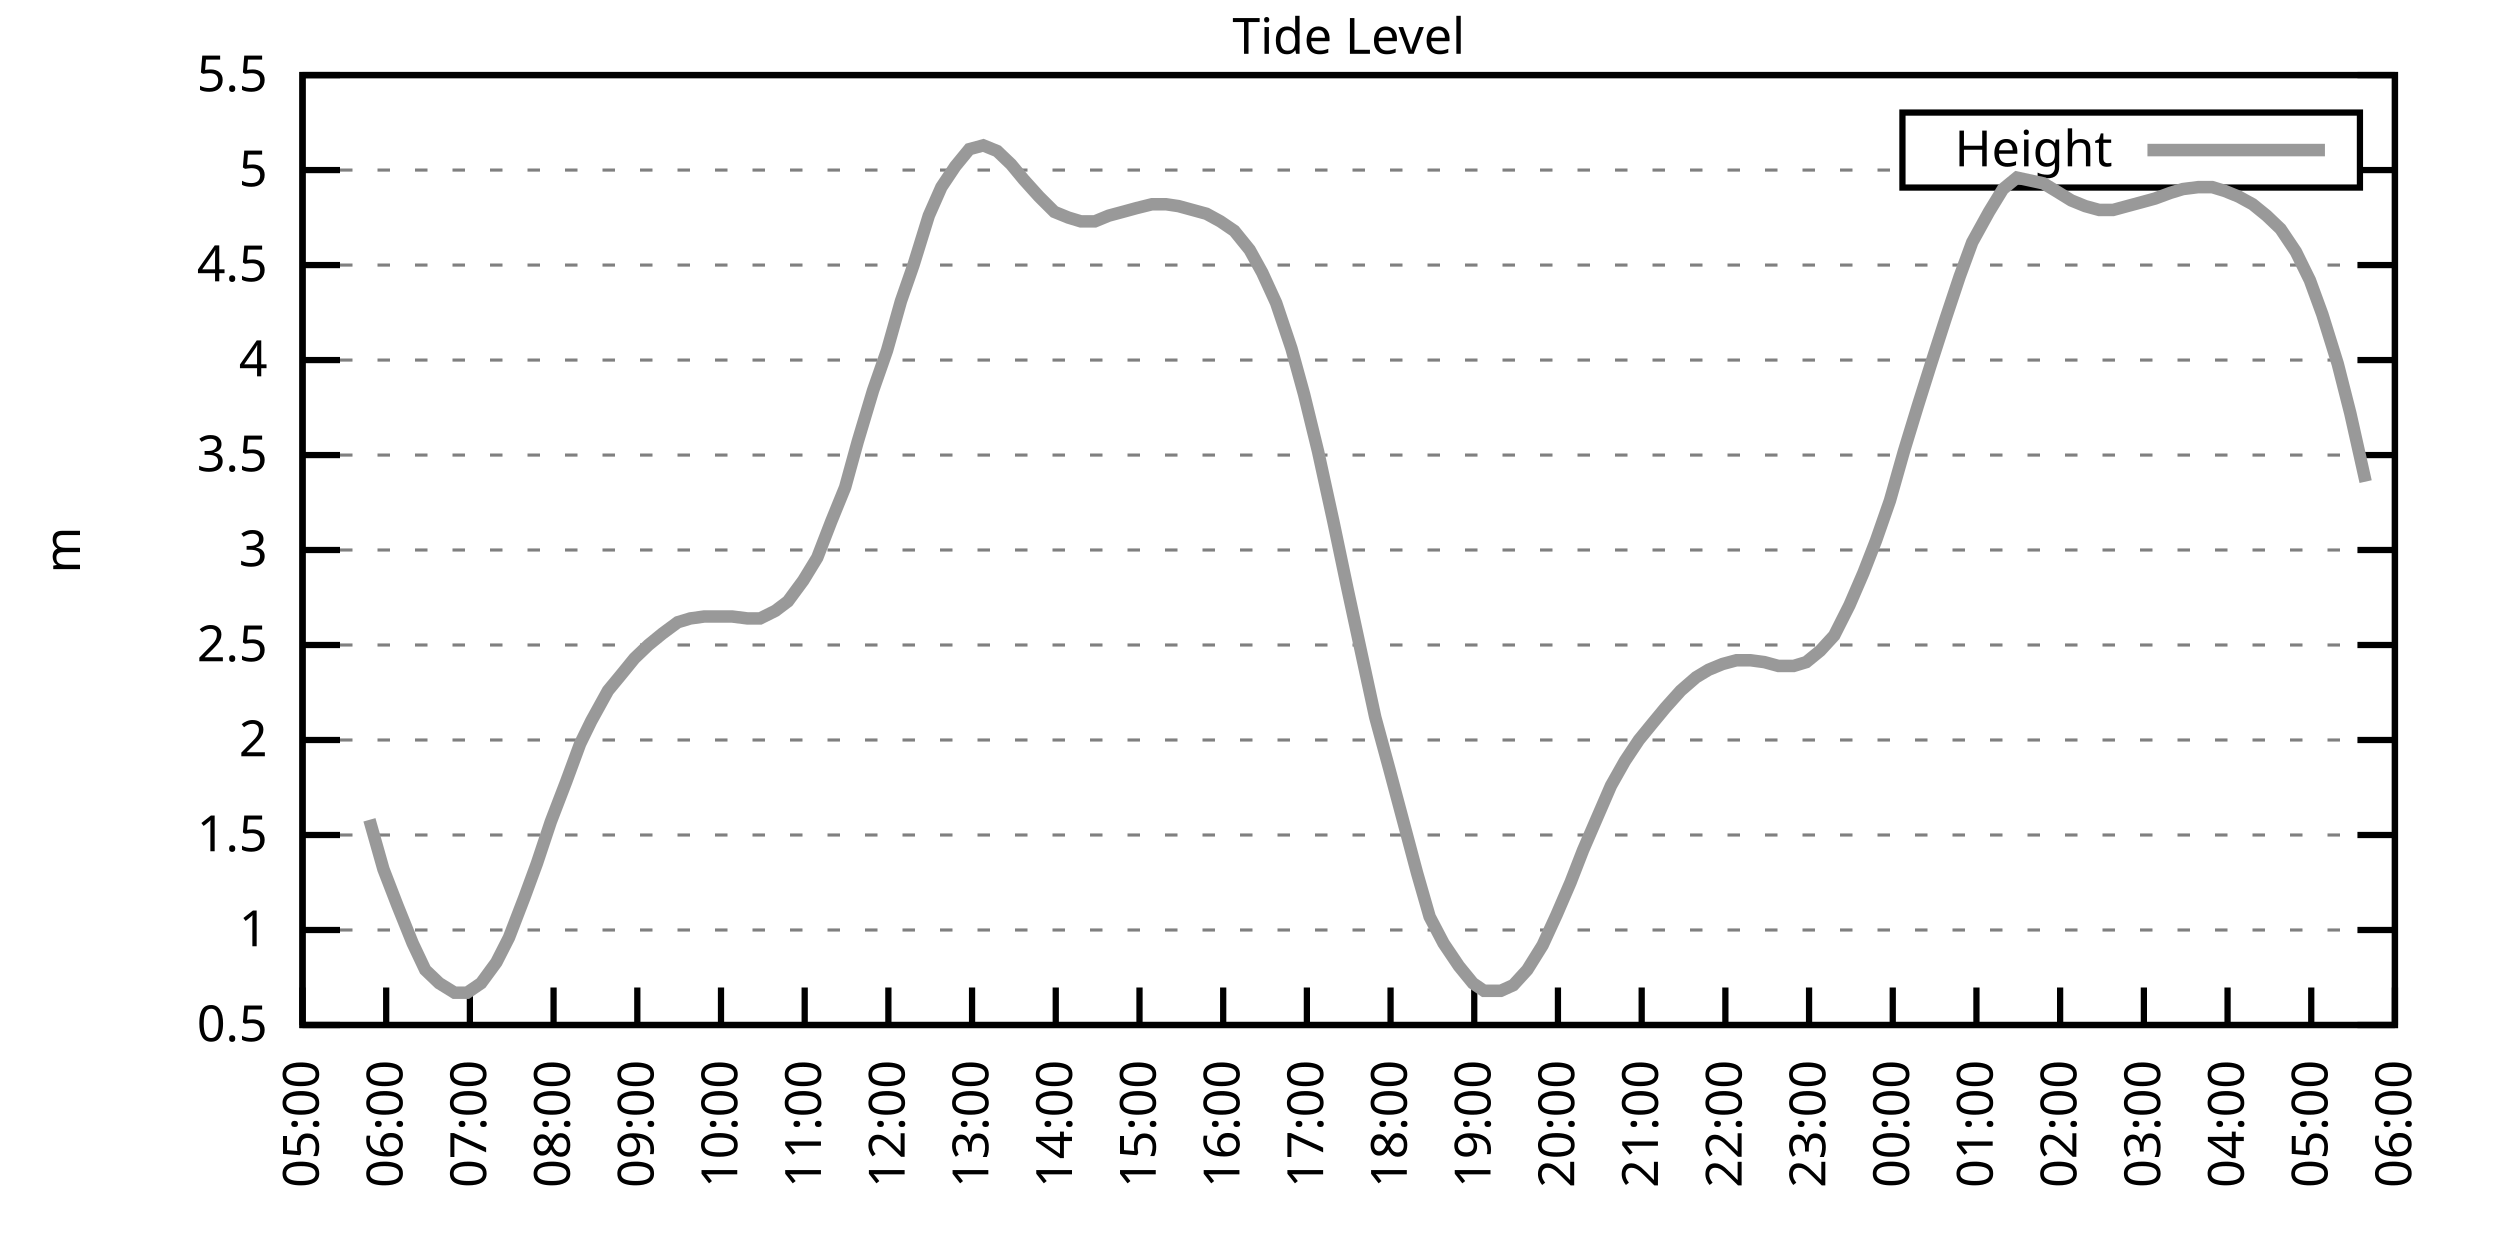
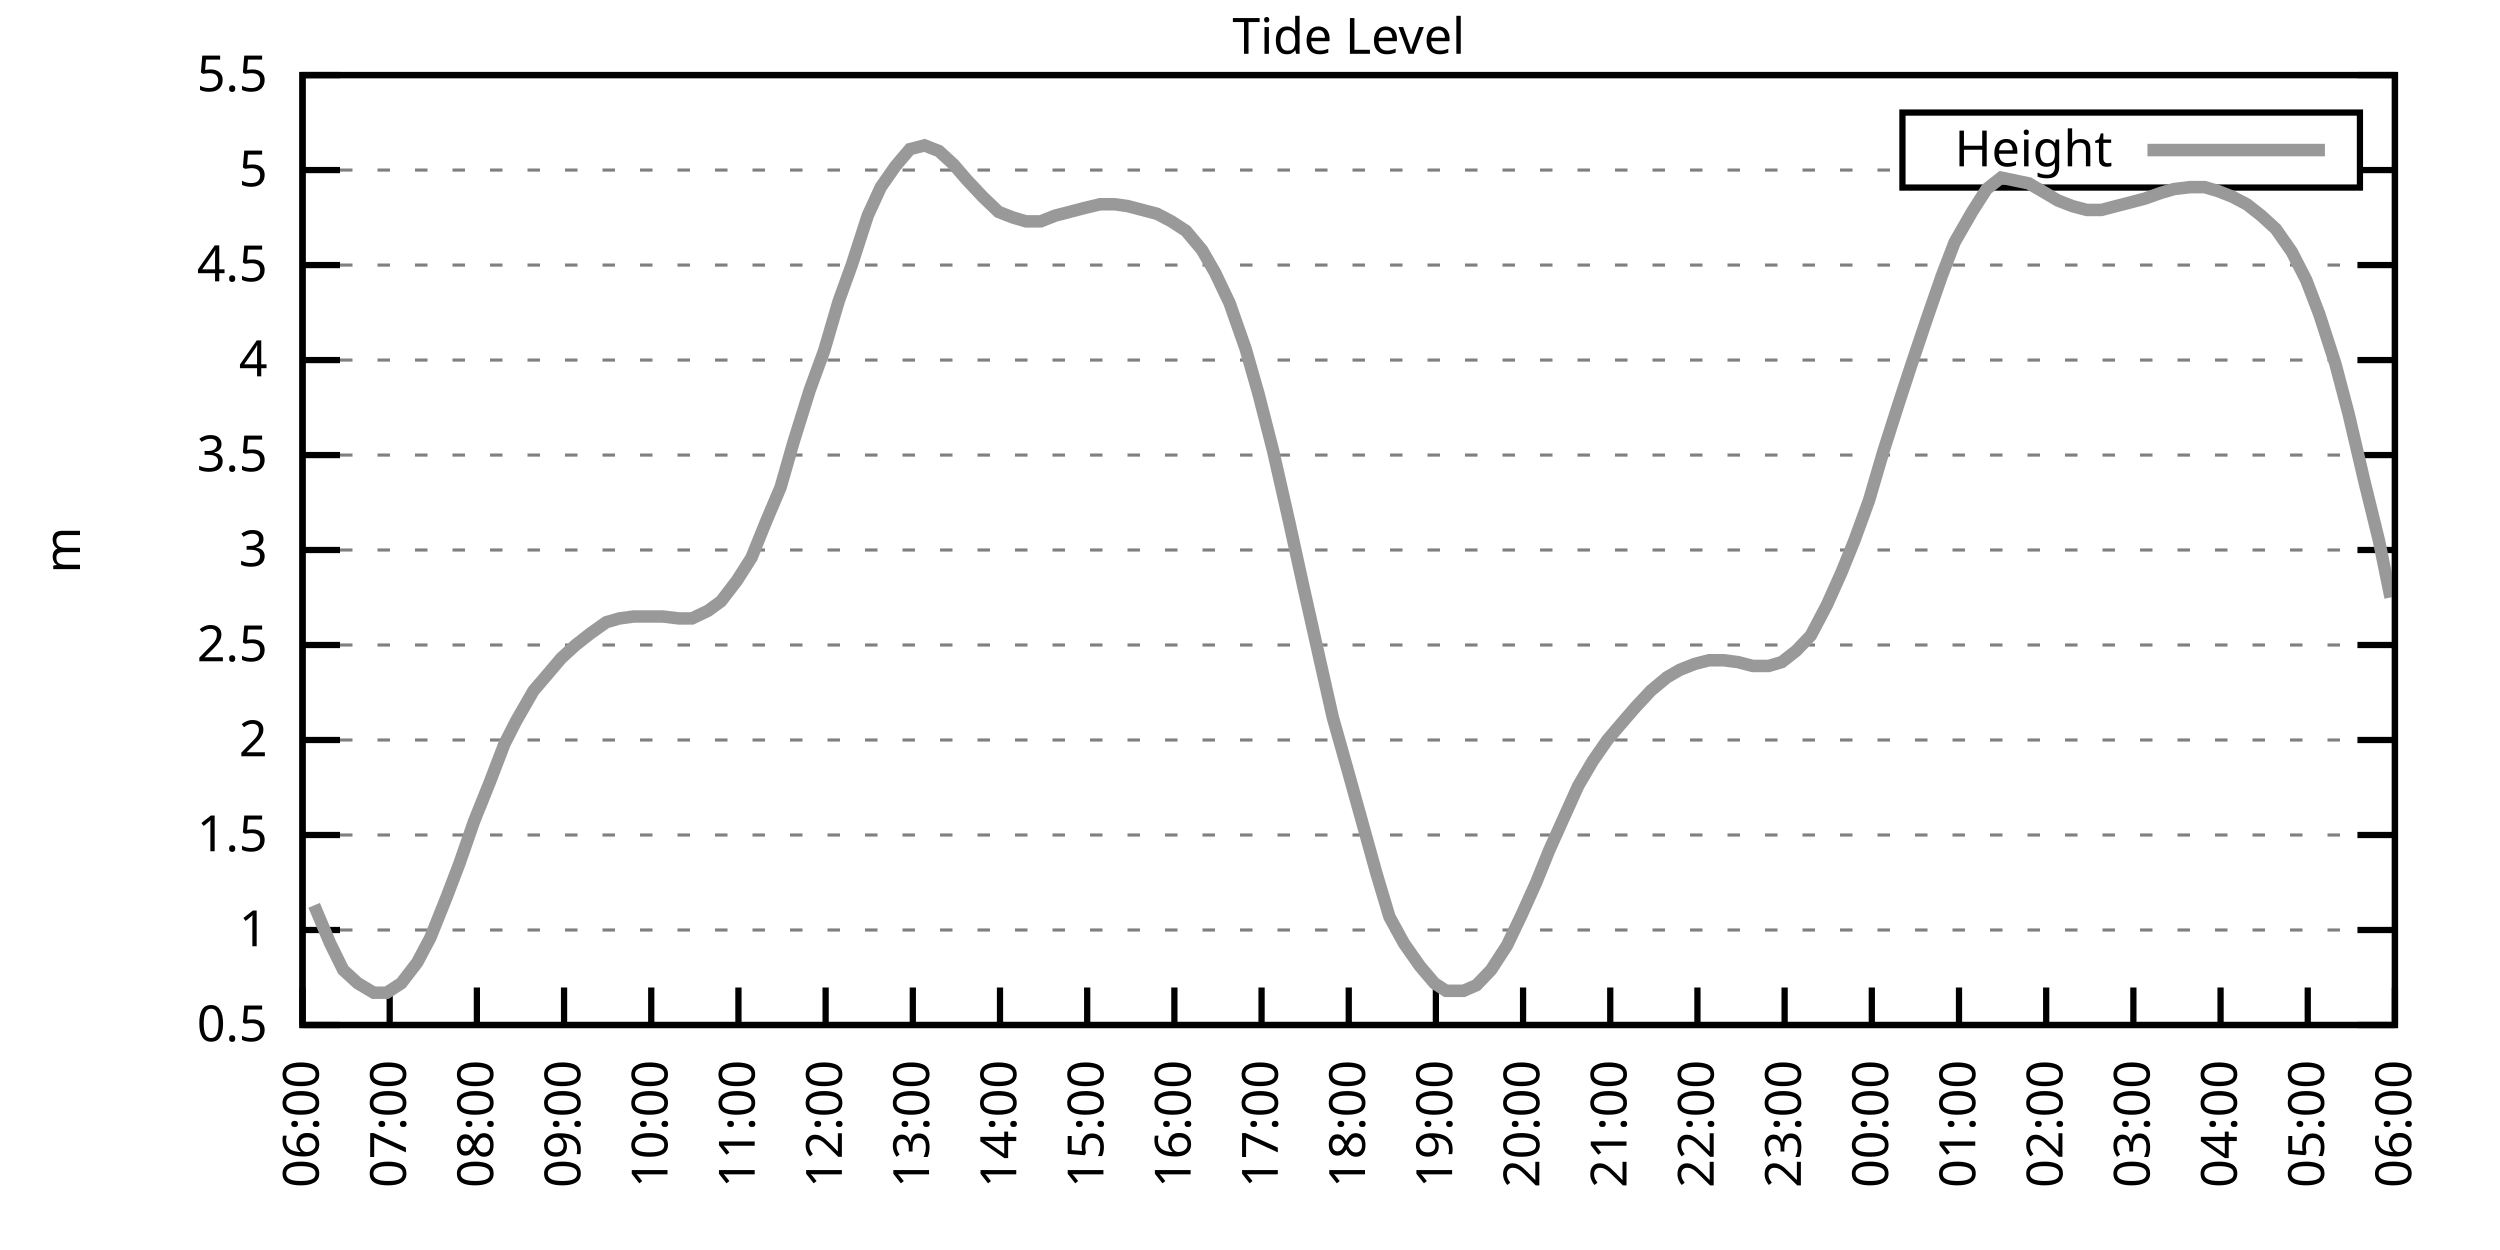
<svg xmlns="http://www.w3.org/2000/svg" xmlns:xlink="http://www.w3.org/1999/xlink" width="400" height="200" viewBox="0 0 400 200">
  <g id="gnuplot_canvas">
    <rect x="0" y="0" width="400" height="200" fill="none" />
    <defs>
      <circle id="gpDot" r="0.5" stroke-width="0.5" stroke="currentColor" />
      <path id="gpPt0" stroke-width="0.333" stroke="currentColor" d="M-1,0 h2 M0,-1 v2" />
      <path id="gpPt1" stroke-width="0.333" stroke="currentColor" d="M-1,-1 L1,1 M1,-1 L-1,1" />
      <path id="gpPt2" stroke-width="0.333" stroke="currentColor" d="M-1,0 L1,0 M0,-1 L0,1 M-1,-1 L1,1 M-1,1 L1,-1" />
      <rect id="gpPt3" stroke-width="0.333" stroke="currentColor" x="-1" y="-1" width="2" height="2" />
      <rect id="gpPt4" stroke-width="0.333" stroke="currentColor" fill="currentColor" x="-1" y="-1" width="2" height="2" />
      <circle id="gpPt5" stroke-width="0.333" stroke="currentColor" cx="0" cy="0" r="1" />
      <use xlink:href="#gpPt5" id="gpPt6" fill="currentColor" stroke="none" />
      <path id="gpPt7" stroke-width="0.333" stroke="currentColor" d="M0,-1.33 L-1.33,0.67 L1.33,0.67 z" />
      <use xlink:href="#gpPt7" id="gpPt8" fill="currentColor" stroke="none" />
      <use xlink:href="#gpPt7" id="gpPt9" stroke="currentColor" transform="rotate(180)" />
      <use xlink:href="#gpPt9" id="gpPt10" fill="currentColor" stroke="none" />
      <use xlink:href="#gpPt3" id="gpPt11" stroke="currentColor" transform="rotate(45)" />
      <use xlink:href="#gpPt11" id="gpPt12" fill="currentColor" stroke="none" />
      <path id="gpPt13" stroke-width="0.333" stroke="currentColor" d="M0,1.330 L1.265,0.411 L0.782,-1.067 L-0.782,-1.076 L-1.265,0.411 z" />
      <use xlink:href="#gpPt13" id="gpPt14" fill="currentColor" stroke="none" />
      <filter id="textbox" filterUnits="objectBoundingBox" x="0" y="0" height="1" width="1">
        <feFlood flood-color="white" flood-opacity="1" result="bgnd" />
        <feComposite in="SourceGraphic" in2="bgnd" operator="atop" />
      </filter>
      <filter id="greybox" filterUnits="objectBoundingBox" x="0" y="0" height="1" width="1">
        <feFlood flood-color="lightgrey" flood-opacity="1" result="grey" />
        <feComposite in="SourceGraphic" in2="grey" operator="atop" />
      </filter>
    </defs>
    <g fill="none" color="white" stroke="currentColor" stroke-width="1.00" stroke-linecap="butt" stroke-linejoin="miter">
</g>
    <g fill="none" color="black" stroke="currentColor" stroke-width="1.00" stroke-linecap="butt" stroke-linejoin="miter">
      <g stroke="none" shape-rendering="crispEdges">
        <polygon fill="rgb(255, 255, 255)" points="48.40,164.00 383.18,164.00 383.18,12.02 48.40,12.02 " />
      </g>
    </g>
    <g fill="none" color="black" stroke="currentColor" stroke-width="1.00" stroke-linecap="butt" stroke-linejoin="miter">
</g>
    <g fill="none" color="black" stroke="black" stroke-width="0.50" stroke-linecap="butt" stroke-linejoin="miter">
</g>
    <g fill="none" color="gray" stroke="currentColor" stroke-width="0.50" stroke-linecap="butt" stroke-linejoin="miter">
      <path stroke="gray" stroke-dasharray="2,4" class="gridline" d="M48.40,164.00 L383.19,164.00  " />
    </g>
    <g fill="none" color="gray" stroke="gray" stroke-width="1.00" stroke-linecap="butt" stroke-linejoin="miter">
</g>
    <g fill="none" color="black" stroke="currentColor" stroke-width="1.00" stroke-linecap="butt" stroke-linejoin="miter">
      <path stroke="black" d="M48.40,164.00 L54.40,164.00 M383.19,164.00 L377.19,164.00  " />
      <g transform="translate(42.80,166.60)" stroke="none" fill="black" font-family="Sans" font-size="8.00" text-anchor="end">
        <text>
          <tspan font-family="Sans"> 0.5</tspan>
        </text>
      </g>
    </g>
    <g fill="none" color="black" stroke="currentColor" stroke-width="1.00" stroke-linecap="butt" stroke-linejoin="miter">
</g>
    <g fill="none" color="black" stroke="black" stroke-width="0.50" stroke-linecap="butt" stroke-linejoin="miter">
</g>
    <g fill="none" color="gray" stroke="currentColor" stroke-width="0.50" stroke-linecap="butt" stroke-linejoin="miter">
      <path stroke="gray" stroke-dasharray="2,4" class="gridline" d="M48.40,148.80 L383.19,148.80  " />
    </g>
    <g fill="none" color="gray" stroke="gray" stroke-width="1.00" stroke-linecap="butt" stroke-linejoin="miter">
</g>
    <g fill="none" color="black" stroke="currentColor" stroke-width="1.00" stroke-linecap="butt" stroke-linejoin="miter">
      <path stroke="black" d="M48.40,148.80 L54.40,148.80 M383.19,148.80 L377.19,148.80  " />
      <g transform="translate(42.80,151.40)" stroke="none" fill="black" font-family="Sans" font-size="8.00" text-anchor="end">
        <text>
          <tspan font-family="Sans"> 1</tspan>
        </text>
      </g>
    </g>
    <g fill="none" color="black" stroke="currentColor" stroke-width="1.00" stroke-linecap="butt" stroke-linejoin="miter">
</g>
    <g fill="none" color="black" stroke="black" stroke-width="0.50" stroke-linecap="butt" stroke-linejoin="miter">
</g>
    <g fill="none" color="gray" stroke="currentColor" stroke-width="0.50" stroke-linecap="butt" stroke-linejoin="miter">
      <path stroke="gray" stroke-dasharray="2,4" class="gridline" d="M48.40,133.60 L383.19,133.60  " />
    </g>
    <g fill="none" color="gray" stroke="gray" stroke-width="1.00" stroke-linecap="butt" stroke-linejoin="miter">
</g>
    <g fill="none" color="black" stroke="currentColor" stroke-width="1.00" stroke-linecap="butt" stroke-linejoin="miter">
      <path stroke="black" d="M48.40,133.60 L54.40,133.60 M383.19,133.60 L377.19,133.60  " />
      <g transform="translate(42.80,136.20)" stroke="none" fill="black" font-family="Sans" font-size="8.00" text-anchor="end">
        <text>
          <tspan font-family="Sans"> 1.5</tspan>
        </text>
      </g>
    </g>
    <g fill="none" color="black" stroke="currentColor" stroke-width="1.00" stroke-linecap="butt" stroke-linejoin="miter">
</g>
    <g fill="none" color="black" stroke="black" stroke-width="0.50" stroke-linecap="butt" stroke-linejoin="miter">
</g>
    <g fill="none" color="gray" stroke="currentColor" stroke-width="0.50" stroke-linecap="butt" stroke-linejoin="miter">
      <path stroke="gray" stroke-dasharray="2,4" class="gridline" d="M48.40,118.40 L383.19,118.40  " />
    </g>
    <g fill="none" color="gray" stroke="gray" stroke-width="1.00" stroke-linecap="butt" stroke-linejoin="miter">
</g>
    <g fill="none" color="black" stroke="currentColor" stroke-width="1.00" stroke-linecap="butt" stroke-linejoin="miter">
      <path stroke="black" d="M48.40,118.40 L54.40,118.40 M383.19,118.40 L377.19,118.40  " />
      <g transform="translate(42.80,121.00)" stroke="none" fill="black" font-family="Sans" font-size="8.00" text-anchor="end">
        <text>
          <tspan font-family="Sans"> 2</tspan>
        </text>
      </g>
    </g>
    <g fill="none" color="black" stroke="currentColor" stroke-width="1.00" stroke-linecap="butt" stroke-linejoin="miter">
</g>
    <g fill="none" color="black" stroke="black" stroke-width="0.50" stroke-linecap="butt" stroke-linejoin="miter">
</g>
    <g fill="none" color="gray" stroke="currentColor" stroke-width="0.50" stroke-linecap="butt" stroke-linejoin="miter">
      <path stroke="gray" stroke-dasharray="2,4" class="gridline" d="M48.40,103.20 L383.19,103.20  " />
    </g>
    <g fill="none" color="gray" stroke="gray" stroke-width="1.00" stroke-linecap="butt" stroke-linejoin="miter">
</g>
    <g fill="none" color="black" stroke="currentColor" stroke-width="1.00" stroke-linecap="butt" stroke-linejoin="miter">
      <path stroke="black" d="M48.40,103.20 L54.40,103.20 M383.19,103.20 L377.19,103.20  " />
      <g transform="translate(42.80,105.80)" stroke="none" fill="black" font-family="Sans" font-size="8.00" text-anchor="end">
        <text>
          <tspan font-family="Sans"> 2.5</tspan>
        </text>
      </g>
    </g>
    <g fill="none" color="black" stroke="currentColor" stroke-width="1.00" stroke-linecap="butt" stroke-linejoin="miter">
</g>
    <g fill="none" color="black" stroke="black" stroke-width="0.50" stroke-linecap="butt" stroke-linejoin="miter">
</g>
    <g fill="none" color="gray" stroke="currentColor" stroke-width="0.50" stroke-linecap="butt" stroke-linejoin="miter">
      <path stroke="gray" stroke-dasharray="2,4" class="gridline" d="M48.40,88.00 L383.19,88.00  " />
    </g>
    <g fill="none" color="gray" stroke="gray" stroke-width="1.00" stroke-linecap="butt" stroke-linejoin="miter">
</g>
    <g fill="none" color="black" stroke="currentColor" stroke-width="1.00" stroke-linecap="butt" stroke-linejoin="miter">
      <path stroke="black" d="M48.40,88.00 L54.40,88.00 M383.19,88.00 L377.19,88.00  " />
      <g transform="translate(42.80,90.60)" stroke="none" fill="black" font-family="Sans" font-size="8.00" text-anchor="end">
        <text>
          <tspan font-family="Sans"> 3</tspan>
        </text>
      </g>
    </g>
    <g fill="none" color="black" stroke="currentColor" stroke-width="1.00" stroke-linecap="butt" stroke-linejoin="miter">
</g>
    <g fill="none" color="black" stroke="black" stroke-width="0.50" stroke-linecap="butt" stroke-linejoin="miter">
</g>
    <g fill="none" color="gray" stroke="currentColor" stroke-width="0.50" stroke-linecap="butt" stroke-linejoin="miter">
      <path stroke="gray" stroke-dasharray="2,4" class="gridline" d="M48.40,72.81 L383.19,72.81  " />
    </g>
    <g fill="none" color="gray" stroke="gray" stroke-width="1.00" stroke-linecap="butt" stroke-linejoin="miter">
</g>
    <g fill="none" color="black" stroke="currentColor" stroke-width="1.00" stroke-linecap="butt" stroke-linejoin="miter">
      <path stroke="black" d="M48.40,72.81 L54.40,72.81 M383.19,72.81 L377.19,72.81  " />
      <g transform="translate(42.80,75.41)" stroke="none" fill="black" font-family="Sans" font-size="8.00" text-anchor="end">
        <text>
          <tspan font-family="Sans"> 3.5</tspan>
        </text>
      </g>
    </g>
    <g fill="none" color="black" stroke="currentColor" stroke-width="1.00" stroke-linecap="butt" stroke-linejoin="miter">
</g>
    <g fill="none" color="black" stroke="black" stroke-width="0.50" stroke-linecap="butt" stroke-linejoin="miter">
</g>
    <g fill="none" color="gray" stroke="currentColor" stroke-width="0.50" stroke-linecap="butt" stroke-linejoin="miter">
      <path stroke="gray" stroke-dasharray="2,4" class="gridline" d="M48.40,57.61 L383.19,57.61  " />
    </g>
    <g fill="none" color="gray" stroke="gray" stroke-width="1.00" stroke-linecap="butt" stroke-linejoin="miter">
</g>
    <g fill="none" color="black" stroke="currentColor" stroke-width="1.00" stroke-linecap="butt" stroke-linejoin="miter">
      <path stroke="black" d="M48.40,57.61 L54.40,57.61 M383.19,57.61 L377.19,57.61  " />
      <g transform="translate(42.80,60.21)" stroke="none" fill="black" font-family="Sans" font-size="8.00" text-anchor="end">
        <text>
          <tspan font-family="Sans"> 4</tspan>
        </text>
      </g>
    </g>
    <g fill="none" color="black" stroke="currentColor" stroke-width="1.00" stroke-linecap="butt" stroke-linejoin="miter">
</g>
    <g fill="none" color="black" stroke="black" stroke-width="0.50" stroke-linecap="butt" stroke-linejoin="miter">
</g>
    <g fill="none" color="gray" stroke="currentColor" stroke-width="0.50" stroke-linecap="butt" stroke-linejoin="miter">
      <path stroke="gray" stroke-dasharray="2,4" class="gridline" d="M48.40,42.41 L383.19,42.41  " />
    </g>
    <g fill="none" color="gray" stroke="gray" stroke-width="1.00" stroke-linecap="butt" stroke-linejoin="miter">
</g>
    <g fill="none" color="black" stroke="currentColor" stroke-width="1.00" stroke-linecap="butt" stroke-linejoin="miter">
      <path stroke="black" d="M48.40,42.41 L54.40,42.41 M383.19,42.41 L377.19,42.41  " />
      <g transform="translate(42.80,45.01)" stroke="none" fill="black" font-family="Sans" font-size="8.00" text-anchor="end">
        <text>
          <tspan font-family="Sans"> 4.5</tspan>
        </text>
      </g>
    </g>
    <g fill="none" color="black" stroke="currentColor" stroke-width="1.00" stroke-linecap="butt" stroke-linejoin="miter">
</g>
    <g fill="none" color="black" stroke="black" stroke-width="0.50" stroke-linecap="butt" stroke-linejoin="miter">
</g>
    <g fill="none" color="gray" stroke="currentColor" stroke-width="0.50" stroke-linecap="butt" stroke-linejoin="miter">
      <path stroke="gray" stroke-dasharray="2,4" class="gridline" d="M48.40,27.21 L304.39,27.21 M377.59,27.21 L383.19,27.21  " />
    </g>
    <g fill="none" color="gray" stroke="gray" stroke-width="1.00" stroke-linecap="butt" stroke-linejoin="miter">
</g>
    <g fill="none" color="black" stroke="currentColor" stroke-width="1.00" stroke-linecap="butt" stroke-linejoin="miter">
      <path stroke="black" d="M48.40,27.21 L54.40,27.21 M383.19,27.21 L377.19,27.21  " />
      <g transform="translate(42.80,29.81)" stroke="none" fill="black" font-family="Sans" font-size="8.00" text-anchor="end">
        <text>
          <tspan font-family="Sans"> 5</tspan>
        </text>
      </g>
    </g>
    <g fill="none" color="black" stroke="currentColor" stroke-width="1.00" stroke-linecap="butt" stroke-linejoin="miter">
</g>
    <g fill="none" color="black" stroke="black" stroke-width="0.50" stroke-linecap="butt" stroke-linejoin="miter">
</g>
    <g fill="none" color="gray" stroke="currentColor" stroke-width="0.50" stroke-linecap="butt" stroke-linejoin="miter">
      <path stroke="gray" stroke-dasharray="2,4" class="gridline" d="M48.40,12.01 L383.19,12.01  " />
    </g>
    <g fill="none" color="gray" stroke="gray" stroke-width="1.00" stroke-linecap="butt" stroke-linejoin="miter">
</g>
    <g fill="none" color="black" stroke="currentColor" stroke-width="1.00" stroke-linecap="butt" stroke-linejoin="miter">
      <path stroke="black" d="M48.40,12.01 L54.40,12.01 M383.19,12.01 L377.19,12.01  " />
      <g transform="translate(42.80,14.61)" stroke="none" fill="black" font-family="Sans" font-size="8.00" text-anchor="end">
        <text>
          <tspan font-family="Sans"> 5.5</tspan>
        </text>
      </g>
    </g>
    <g fill="none" color="black" stroke="currentColor" stroke-width="1.00" stroke-linecap="butt" stroke-linejoin="miter">
      <path stroke="black" d="M48.40,164.00 L48.40,158.00  " />
      <g transform="translate(51.00,169.60) rotate(270.00)" stroke="none" fill="black" font-family="Sans" font-size="8.00" text-anchor="end">
        <text>
-           <tspan font-family="Sans">05:00</tspan>
-         </text>
-       </g>
-     </g>
-     <g fill="none" color="black" stroke="currentColor" stroke-width="1.00" stroke-linecap="butt" stroke-linejoin="miter">
-       <path stroke="black" d="M61.79,164.00 L61.79,158.00  " />
-       <g transform="translate(64.39,169.60) rotate(270.00)" stroke="none" fill="black" font-family="Sans" font-size="8.00" text-anchor="end">
-         <text>
          <tspan font-family="Sans">06:00</tspan>
        </text>
      </g>
    </g>
    <g fill="none" color="black" stroke="currentColor" stroke-width="1.00" stroke-linecap="butt" stroke-linejoin="miter">
-       <path stroke="black" d="M75.18,164.00 L75.18,158.00  " />
-       <g transform="translate(77.78,169.60) rotate(270.00)" stroke="none" fill="black" font-family="Sans" font-size="8.00" text-anchor="end">
+       <path stroke="black" d="M62.35,164.00 L62.35,158.00  " />
+       <g transform="translate(64.95,169.60) rotate(270.00)" stroke="none" fill="black" font-family="Sans" font-size="8.00" text-anchor="end">
        <text>
          <tspan font-family="Sans">07:00</tspan>
        </text>
      </g>
    </g>
    <g fill="none" color="black" stroke="currentColor" stroke-width="1.00" stroke-linecap="butt" stroke-linejoin="miter">
-       <path stroke="black" d="M88.57,164.00 L88.57,158.00  " />
-       <g transform="translate(91.17,169.60) rotate(270.00)" stroke="none" fill="black" font-family="Sans" font-size="8.00" text-anchor="end">
+       <path stroke="black" d="M76.30,164.00 L76.30,158.00  " />
+       <g transform="translate(78.90,169.60) rotate(270.00)" stroke="none" fill="black" font-family="Sans" font-size="8.00" text-anchor="end">
        <text>
          <tspan font-family="Sans">08:00</tspan>
        </text>
      </g>
    </g>
    <g fill="none" color="black" stroke="currentColor" stroke-width="1.00" stroke-linecap="butt" stroke-linejoin="miter">
-       <path stroke="black" d="M101.97,164.00 L101.97,158.00  " />
-       <g transform="translate(104.57,169.60) rotate(270.00)" stroke="none" fill="black" font-family="Sans" font-size="8.00" text-anchor="end">
+       <path stroke="black" d="M90.25,164.00 L90.25,158.00  " />
+       <g transform="translate(92.85,169.60) rotate(270.00)" stroke="none" fill="black" font-family="Sans" font-size="8.00" text-anchor="end">
        <text>
          <tspan font-family="Sans">09:00</tspan>
        </text>
      </g>
    </g>
    <g fill="none" color="black" stroke="currentColor" stroke-width="1.00" stroke-linecap="butt" stroke-linejoin="miter">
-       <path stroke="black" d="M115.36,164.00 L115.36,158.00  " />
-       <g transform="translate(117.96,169.60) rotate(270.00)" stroke="none" fill="black" font-family="Sans" font-size="8.00" text-anchor="end">
+       <path stroke="black" d="M104.20,164.00 L104.20,158.00  " />
+       <g transform="translate(106.80,169.60) rotate(270.00)" stroke="none" fill="black" font-family="Sans" font-size="8.00" text-anchor="end">
        <text>
          <tspan font-family="Sans">10:00</tspan>
        </text>
      </g>
    </g>
    <g fill="none" color="black" stroke="currentColor" stroke-width="1.00" stroke-linecap="butt" stroke-linejoin="miter">
-       <path stroke="black" d="M128.75,164.00 L128.75,158.00  " />
-       <g transform="translate(131.35,169.60) rotate(270.00)" stroke="none" fill="black" font-family="Sans" font-size="8.00" text-anchor="end">
+       <path stroke="black" d="M118.15,164.00 L118.15,158.00  " />
+       <g transform="translate(120.75,169.60) rotate(270.00)" stroke="none" fill="black" font-family="Sans" font-size="8.00" text-anchor="end">
        <text>
          <tspan font-family="Sans">11:00</tspan>
        </text>
      </g>
    </g>
    <g fill="none" color="black" stroke="currentColor" stroke-width="1.00" stroke-linecap="butt" stroke-linejoin="miter">
-       <path stroke="black" d="M142.14,164.00 L142.14,158.00  " />
-       <g transform="translate(144.74,169.60) rotate(270.00)" stroke="none" fill="black" font-family="Sans" font-size="8.00" text-anchor="end">
+       <path stroke="black" d="M132.10,164.00 L132.10,158.00  " />
+       <g transform="translate(134.70,169.60) rotate(270.00)" stroke="none" fill="black" font-family="Sans" font-size="8.00" text-anchor="end">
        <text>
          <tspan font-family="Sans">12:00</tspan>
        </text>
      </g>
    </g>
    <g fill="none" color="black" stroke="currentColor" stroke-width="1.00" stroke-linecap="butt" stroke-linejoin="miter">
-       <path stroke="black" d="M155.53,164.00 L155.53,158.00  " />
-       <g transform="translate(158.13,169.60) rotate(270.00)" stroke="none" fill="black" font-family="Sans" font-size="8.00" text-anchor="end">
+       <path stroke="black" d="M146.05,164.00 L146.05,158.00  " />
+       <g transform="translate(148.65,169.60) rotate(270.00)" stroke="none" fill="black" font-family="Sans" font-size="8.00" text-anchor="end">
        <text>
          <tspan font-family="Sans">13:00</tspan>
        </text>
      </g>
    </g>
    <g fill="none" color="black" stroke="currentColor" stroke-width="1.00" stroke-linecap="butt" stroke-linejoin="miter">
-       <path stroke="black" d="M168.92,164.00 L168.92,158.00  " />
-       <g transform="translate(171.52,169.60) rotate(270.00)" stroke="none" fill="black" font-family="Sans" font-size="8.00" text-anchor="end">
+       <path stroke="black" d="M160.00,164.00 L160.00,158.00  " />
+       <g transform="translate(162.60,169.60) rotate(270.00)" stroke="none" fill="black" font-family="Sans" font-size="8.00" text-anchor="end">
        <text>
          <tspan font-family="Sans">14:00</tspan>
        </text>
      </g>
    </g>
    <g fill="none" color="black" stroke="currentColor" stroke-width="1.00" stroke-linecap="butt" stroke-linejoin="miter">
-       <path stroke="black" d="M182.32,164.00 L182.32,158.00  " />
-       <g transform="translate(184.92,169.60) rotate(270.00)" stroke="none" fill="black" font-family="Sans" font-size="8.00" text-anchor="end">
+       <path stroke="black" d="M173.95,164.00 L173.95,158.00  " />
+       <g transform="translate(176.55,169.60) rotate(270.00)" stroke="none" fill="black" font-family="Sans" font-size="8.00" text-anchor="end">
        <text>
          <tspan font-family="Sans">15:00</tspan>
        </text>
      </g>
    </g>
    <g fill="none" color="black" stroke="currentColor" stroke-width="1.00" stroke-linecap="butt" stroke-linejoin="miter">
-       <path stroke="black" d="M195.71,164.00 L195.71,158.00  " />
-       <g transform="translate(198.31,169.60) rotate(270.00)" stroke="none" fill="black" font-family="Sans" font-size="8.00" text-anchor="end">
+       <path stroke="black" d="M187.90,164.00 L187.90,158.00  " />
+       <g transform="translate(190.50,169.60) rotate(270.00)" stroke="none" fill="black" font-family="Sans" font-size="8.00" text-anchor="end">
        <text>
          <tspan font-family="Sans">16:00</tspan>
        </text>
      </g>
    </g>
    <g fill="none" color="black" stroke="currentColor" stroke-width="1.00" stroke-linecap="butt" stroke-linejoin="miter">
-       <path stroke="black" d="M209.10,164.00 L209.10,158.00  " />
-       <g transform="translate(211.70,169.60) rotate(270.00)" stroke="none" fill="black" font-family="Sans" font-size="8.00" text-anchor="end">
+       <path stroke="black" d="M201.85,164.00 L201.85,158.00  " />
+       <g transform="translate(204.45,169.60) rotate(270.00)" stroke="none" fill="black" font-family="Sans" font-size="8.00" text-anchor="end">
        <text>
          <tspan font-family="Sans">17:00</tspan>
        </text>
      </g>
    </g>
    <g fill="none" color="black" stroke="currentColor" stroke-width="1.00" stroke-linecap="butt" stroke-linejoin="miter">
-       <path stroke="black" d="M222.49,164.00 L222.49,158.00  " />
-       <g transform="translate(225.09,169.60) rotate(270.00)" stroke="none" fill="black" font-family="Sans" font-size="8.00" text-anchor="end">
+       <path stroke="black" d="M215.80,164.00 L215.80,158.00  " />
+       <g transform="translate(218.40,169.60) rotate(270.00)" stroke="none" fill="black" font-family="Sans" font-size="8.00" text-anchor="end">
        <text>
          <tspan font-family="Sans">18:00</tspan>
        </text>
      </g>
    </g>
    <g fill="none" color="black" stroke="currentColor" stroke-width="1.00" stroke-linecap="butt" stroke-linejoin="miter">
-       <path stroke="black" d="M235.88,164.00 L235.88,158.00  " />
-       <g transform="translate(238.48,169.60) rotate(270.00)" stroke="none" fill="black" font-family="Sans" font-size="8.00" text-anchor="end">
+       <path stroke="black" d="M229.74,164.00 L229.74,158.00  " />
+       <g transform="translate(232.34,169.60) rotate(270.00)" stroke="none" fill="black" font-family="Sans" font-size="8.00" text-anchor="end">
        <text>
          <tspan font-family="Sans">19:00</tspan>
        </text>
      </g>
    </g>
    <g fill="none" color="black" stroke="currentColor" stroke-width="1.00" stroke-linecap="butt" stroke-linejoin="miter">
-       <path stroke="black" d="M249.27,164.00 L249.27,158.00  " />
-       <g transform="translate(251.87,169.60) rotate(270.00)" stroke="none" fill="black" font-family="Sans" font-size="8.00" text-anchor="end">
+       <path stroke="black" d="M243.69,164.00 L243.69,158.00  " />
+       <g transform="translate(246.29,169.60) rotate(270.00)" stroke="none" fill="black" font-family="Sans" font-size="8.00" text-anchor="end">
        <text>
          <tspan font-family="Sans">20:00</tspan>
        </text>
      </g>
    </g>
    <g fill="none" color="black" stroke="currentColor" stroke-width="1.00" stroke-linecap="butt" stroke-linejoin="miter">
-       <path stroke="black" d="M262.67,164.00 L262.67,158.00  " />
-       <g transform="translate(265.27,169.60) rotate(270.00)" stroke="none" fill="black" font-family="Sans" font-size="8.00" text-anchor="end">
+       <path stroke="black" d="M257.64,164.00 L257.64,158.00  " />
+       <g transform="translate(260.24,169.60) rotate(270.00)" stroke="none" fill="black" font-family="Sans" font-size="8.00" text-anchor="end">
        <text>
          <tspan font-family="Sans">21:00</tspan>
        </text>
      </g>
    </g>
    <g fill="none" color="black" stroke="currentColor" stroke-width="1.00" stroke-linecap="butt" stroke-linejoin="miter">
-       <path stroke="black" d="M276.06,164.00 L276.06,158.00  " />
-       <g transform="translate(278.66,169.60) rotate(270.00)" stroke="none" fill="black" font-family="Sans" font-size="8.00" text-anchor="end">
+       <path stroke="black" d="M271.59,164.00 L271.59,158.00  " />
+       <g transform="translate(274.19,169.60) rotate(270.00)" stroke="none" fill="black" font-family="Sans" font-size="8.00" text-anchor="end">
        <text>
          <tspan font-family="Sans">22:00</tspan>
        </text>
      </g>
    </g>
    <g fill="none" color="black" stroke="currentColor" stroke-width="1.00" stroke-linecap="butt" stroke-linejoin="miter">
-       <path stroke="black" d="M289.45,164.00 L289.45,158.00  " />
-       <g transform="translate(292.05,169.60) rotate(270.00)" stroke="none" fill="black" font-family="Sans" font-size="8.00" text-anchor="end">
+       <path stroke="black" d="M285.54,164.00 L285.54,158.00  " />
+       <g transform="translate(288.14,169.60) rotate(270.00)" stroke="none" fill="black" font-family="Sans" font-size="8.00" text-anchor="end">
        <text>
          <tspan font-family="Sans">23:00</tspan>
        </text>
      </g>
    </g>
    <g fill="none" color="black" stroke="currentColor" stroke-width="1.00" stroke-linecap="butt" stroke-linejoin="miter">
-       <path stroke="black" d="M302.84,164.00 L302.84,158.00  " />
-       <g transform="translate(305.44,169.60) rotate(270.00)" stroke="none" fill="black" font-family="Sans" font-size="8.00" text-anchor="end">
+       <path stroke="black" d="M299.49,164.00 L299.49,158.00  " />
+       <g transform="translate(302.09,169.60) rotate(270.00)" stroke="none" fill="black" font-family="Sans" font-size="8.00" text-anchor="end">
        <text>
          <tspan font-family="Sans">00:00</tspan>
        </text>
      </g>
    </g>
    <g fill="none" color="black" stroke="currentColor" stroke-width="1.00" stroke-linecap="butt" stroke-linejoin="miter">
-       <path stroke="black" d="M316.23,164.00 L316.23,158.00  " />
-       <g transform="translate(318.83,169.60) rotate(270.00)" stroke="none" fill="black" font-family="Sans" font-size="8.00" text-anchor="end">
+       <path stroke="black" d="M313.44,164.00 L313.44,158.00  " />
+       <g transform="translate(316.04,169.60) rotate(270.00)" stroke="none" fill="black" font-family="Sans" font-size="8.00" text-anchor="end">
        <text>
          <tspan font-family="Sans">01:00</tspan>
        </text>
      </g>
    </g>
    <g fill="none" color="black" stroke="currentColor" stroke-width="1.00" stroke-linecap="butt" stroke-linejoin="miter">
-       <path stroke="black" d="M329.62,164.00 L329.62,158.00  " />
-       <g transform="translate(332.22,169.60) rotate(270.00)" stroke="none" fill="black" font-family="Sans" font-size="8.00" text-anchor="end">
+       <path stroke="black" d="M327.39,164.00 L327.39,158.00  " />
+       <g transform="translate(329.99,169.60) rotate(270.00)" stroke="none" fill="black" font-family="Sans" font-size="8.00" text-anchor="end">
        <text>
          <tspan font-family="Sans">02:00</tspan>
        </text>
      </g>
    </g>
    <g fill="none" color="black" stroke="currentColor" stroke-width="1.00" stroke-linecap="butt" stroke-linejoin="miter">
-       <path stroke="black" d="M343.02,164.00 L343.02,158.00  " />
-       <g transform="translate(345.62,169.60) rotate(270.00)" stroke="none" fill="black" font-family="Sans" font-size="8.00" text-anchor="end">
+       <path stroke="black" d="M341.34,164.00 L341.34,158.00  " />
+       <g transform="translate(343.94,169.60) rotate(270.00)" stroke="none" fill="black" font-family="Sans" font-size="8.00" text-anchor="end">
        <text>
          <tspan font-family="Sans">03:00</tspan>
        </text>
      </g>
    </g>
    <g fill="none" color="black" stroke="currentColor" stroke-width="1.00" stroke-linecap="butt" stroke-linejoin="miter">
-       <path stroke="black" d="M356.41,164.00 L356.41,158.00  " />
-       <g transform="translate(359.01,169.60) rotate(270.00)" stroke="none" fill="black" font-family="Sans" font-size="8.00" text-anchor="end">
+       <path stroke="black" d="M355.29,164.00 L355.29,158.00  " />
+       <g transform="translate(357.89,169.60) rotate(270.00)" stroke="none" fill="black" font-family="Sans" font-size="8.00" text-anchor="end">
        <text>
          <tspan font-family="Sans">04:00</tspan>
        </text>
      </g>
    </g>
    <g fill="none" color="black" stroke="currentColor" stroke-width="1.00" stroke-linecap="butt" stroke-linejoin="miter">
-       <path stroke="black" d="M369.80,164.00 L369.80,158.00  " />
-       <g transform="translate(372.40,169.60) rotate(270.00)" stroke="none" fill="black" font-family="Sans" font-size="8.00" text-anchor="end">
+       <path stroke="black" d="M369.24,164.00 L369.24,158.00  " />
+       <g transform="translate(371.84,169.60) rotate(270.00)" stroke="none" fill="black" font-family="Sans" font-size="8.00" text-anchor="end">
        <text>
          <tspan font-family="Sans">05:00</tspan>
        </text>
      </g>
    </g>
    <g fill="none" color="black" stroke="currentColor" stroke-width="1.00" stroke-linecap="butt" stroke-linejoin="miter">
      <path stroke="black" d="M383.19,164.00 L383.19,158.00  " />
      <g transform="translate(385.79,169.60) rotate(270.00)" stroke="none" fill="black" font-family="Sans" font-size="8.00" text-anchor="end">
        <text>
          <tspan font-family="Sans">06:00</tspan>
        </text>
      </g>
    </g>
    <g fill="none" color="black" stroke="currentColor" stroke-width="1.00" stroke-linecap="butt" stroke-linejoin="miter">
</g>
    <g fill="none" color="black" stroke="currentColor" stroke-width="1.00" stroke-linecap="butt" stroke-linejoin="miter">
      <path stroke="black" d="M48.40,12.01 L48.40,164.00 L383.19,164.00 L383.19,12.01 L48.40,12.01 Z  " />
    </g>
    <g fill="none" color="black" stroke="currentColor" stroke-width="1.00" stroke-linecap="butt" stroke-linejoin="miter">
</g>
    <g fill="none" color="black" stroke="currentColor" stroke-width="1.00" stroke-linecap="butt" stroke-linejoin="miter">
      <path stroke="black" d="M304.39,30.01 L304.39,18.01 L377.59,18.01 L377.59,30.01 L304.39,30.01 Z  " />
    </g>
    <g id="Tide_level_plot_1">
      <g fill="none" color="white" stroke="black" stroke-width="2.00" stroke-linecap="butt" stroke-linejoin="miter">
</g>
      <g fill="none" color="black" stroke="currentColor" stroke-width="2.00" stroke-linecap="butt" stroke-linejoin="miter">
        <g transform="translate(337.99,26.61)" stroke="none" fill="black" font-family="Sans" font-size="8.00" text-anchor="end">
          <text>
            <tspan font-family="Sans">Height</tspan>
          </text>
        </g>
      </g>
      <g fill="none" color="black" stroke="currentColor" stroke-width="2.00" stroke-linecap="butt" stroke-linejoin="miter">
-         <path stroke="rgb(153, 153, 153)" d="M343.59,24.01 L371.99,24.01 M59.11,131.17 L61.35,139.07 L63.58,144.85 L66.03,150.93 L68.04,155.18 L70.27,157.31   L72.73,158.83 L74.74,158.83 L76.97,157.31 L79.42,153.97 L81.43,150.02 L83.89,143.63 L85.90,138.16 L88.13,131.47   L90.58,125.09 L92.82,119.01 L94.60,115.36 L97.28,110.50 L99.29,108.07 L101.52,105.33 L103.75,103.20 L105.98,101.38   L108.44,99.56 L110.45,98.95 L112.68,98.64 L114.91,98.64 L117.14,98.64 L119.60,98.95 L121.61,98.95 L124.06,97.73   L126.07,96.21 L128.53,92.87 L130.76,89.22 L132.99,83.45 L135.22,77.97 L137.23,70.68 L139.69,62.47 L141.92,56.09   L144.15,48.18 L146.16,42.41 L148.61,34.50 L150.62,29.94 L152.85,26.60 L155.09,23.87 L157.32,23.26 L159.55,24.17   L161.78,26.30 L163.79,28.73 L166.25,31.46 L168.70,33.90 L170.93,34.81 L172.94,35.42 L175.17,35.42 L177.41,34.50   L179.64,33.90 L181.87,33.29 L184.32,32.68 L186.56,32.68 L188.57,32.98 L190.80,33.59 L193.03,34.20 L195.26,35.42   L197.49,36.94 L199.95,39.98 L201.96,43.62 L204.19,48.49 L206.64,55.78 L208.65,63.08 L210.88,72.20 L213.34,83.45   L215.57,94.08 L217.80,104.42 L220.04,114.76 L222.27,122.96 L226.73,139.68 L228.74,146.67 L230.97,150.93 L233.43,154.58   L235.66,157.31 L237.44,158.53 L240.12,158.53 L242.13,157.62 L244.36,155.18 L246.82,151.23 L249.05,146.37 L251.28,141.20   L253.29,136.03 L255.52,130.87 L257.76,125.70 L259.99,121.75 L262.22,118.40 L264.45,115.67 L266.46,113.24 L268.92,110.50   L271.37,108.37 L273.38,107.16 L275.61,106.24 L277.84,105.64 L280.07,105.64 L282.31,105.94 L284.54,106.55 L286.99,106.55   L289.00,105.94 L291.23,104.12 L293.47,101.68 L295.92,96.82 L298.15,91.65 L300.16,86.49 L302.39,80.10 L304.63,72.20   L306.86,64.90 L308.87,58.52 L311.32,50.92 L313.55,44.23 L315.56,38.76 L318.24,33.90 L320.47,30.25 L322.70,28.42   L326.95,29.34 L328.95,30.55 L331.41,32.07 L333.64,32.98 L335.87,33.59 L338.10,33.59 L340.34,32.98 L342.57,32.38   L344.80,31.77 L347.26,30.86 L349.26,30.25 L351.72,29.94 L353.95,29.94 L355.96,30.55 L358.19,31.46 L360.42,32.68   L362.66,34.50 L364.89,36.63 L367.34,40.28 L369.58,44.84 L371.58,50.31 L374.04,58.21 L376.05,66.12 L378.50,77.06    " />
+         <path stroke="rgb(153, 153, 153)" d="M343.59,24.01 L371.99,24.01 M50.26,144.85 L52.82,150.93 L54.91,155.18 L57.23,157.31 L59.79,158.83 L61.88,158.83   L64.21,157.31 L66.77,153.97 L68.86,150.02 L71.42,143.63 L73.51,138.16 L75.83,131.47 L78.39,125.09 L80.72,119.01   L82.58,115.36 L85.37,110.50 L87.46,108.07 L89.78,105.33 L92.11,103.20 L94.43,101.38 L96.99,99.56 L99.08,98.95   L101.41,98.64 L103.73,98.64 L106.06,98.64 L108.62,98.95 L110.71,98.95 L113.27,97.73 L115.36,96.21 L117.92,92.87   L120.24,89.22 L122.57,83.45 L124.89,77.97 L126.98,70.68 L129.54,62.47 L131.87,56.09 L134.19,48.18 L136.28,42.41   L138.84,34.50 L140.93,29.94 L143.26,26.60 L145.58,23.87 L147.91,23.26 L150.23,24.17 L152.56,26.30 L154.65,28.73   L157.21,31.46 L159.76,33.90 L162.09,34.81 L164.18,35.42 L166.51,35.42 L168.83,34.50 L171.16,33.90 L173.48,33.29   L176.04,32.68 L178.36,32.68 L180.46,32.98 L182.78,33.59 L185.11,34.20 L187.43,35.42 L189.76,36.94 L192.31,39.98   L194.41,43.62 L196.73,48.49 L199.29,55.78 L201.38,63.08 L203.71,72.20 L206.26,83.45 L208.59,94.08 L210.91,104.42   L213.24,114.76 L215.56,122.96 L220.21,139.68 L222.30,146.67 L224.63,150.93 L227.19,154.58 L229.51,157.31 L231.37,158.53   L234.16,158.53 L236.25,157.62 L238.58,155.18 L241.14,151.23 L243.46,146.37 L245.79,141.20 L247.88,136.03 L250.20,130.87   L252.53,125.70 L254.85,121.75 L257.18,118.40 L259.50,115.67 L261.60,113.24 L264.15,110.50 L266.71,108.37 L268.80,107.16   L271.13,106.24 L273.45,105.64 L275.78,105.64 L278.10,105.94 L280.43,106.55 L282.99,106.55 L285.08,105.94 L287.40,104.12   L289.73,101.68 L292.29,96.82 L294.61,91.65 L296.70,86.49 L299.03,80.10 L301.35,72.20 L303.68,64.90 L305.77,58.52   L308.33,50.92 L310.65,44.23 L312.74,38.76 L315.53,33.90 L317.86,30.25 L320.18,28.42 L324.60,29.34 L326.69,30.55   L329.25,32.07 L331.58,32.98 L333.90,33.59 L336.23,33.59 L338.55,32.98 L340.88,32.38 L343.20,31.77 L345.76,30.86   L347.85,30.25 L350.41,29.94 L352.73,29.94 L354.83,30.55 L357.15,31.46 L359.48,32.68 L361.80,34.50 L364.13,36.63   L366.68,40.28 L369.01,44.84 L371.10,50.31 L373.66,58.21 L375.75,66.12 L378.31,77.06 L380.63,86.49 L382.49,95.60    " />
      </g>
    </g>
    <g fill="none" color="black" stroke="currentColor" stroke-width="2.00" stroke-linecap="butt" stroke-linejoin="miter">
</g>
    <g fill="none" color="black" stroke="black" stroke-width="1.00" stroke-linecap="butt" stroke-linejoin="miter">
</g>
    <g fill="none" color="black" stroke="currentColor" stroke-width="1.00" stroke-linecap="butt" stroke-linejoin="miter">
      <path stroke="black" d="M48.40,12.01 L48.40,164.00 L383.19,164.00 L383.19,12.01 L48.40,12.01 Z  " />
      <g transform="translate(12.80,88.01) rotate(270.00)" stroke="none" fill="black" font-family="Sans" font-size="8.00" text-anchor="middle">
        <text>
          <tspan font-family="Sans">m</tspan>
        </text>
      </g>
    </g>
    <g fill="none" color="black" stroke="currentColor" stroke-width="1.00" stroke-linecap="butt" stroke-linejoin="miter">
</g>
    <g fill="none" color="black" stroke="currentColor" stroke-width="1.00" stroke-linecap="butt" stroke-linejoin="miter">
      <g transform="translate(215.79,8.61)" stroke="none" fill="black" font-family="Sans" font-size="8.00" text-anchor="middle">
        <text>
          <tspan font-family="Sans">Tide Level</tspan>
        </text>
      </g>
    </g>
    <g fill="none" color="black" stroke="currentColor" stroke-width="1.00" stroke-linecap="butt" stroke-linejoin="miter">
</g>
  </g>
</svg>
